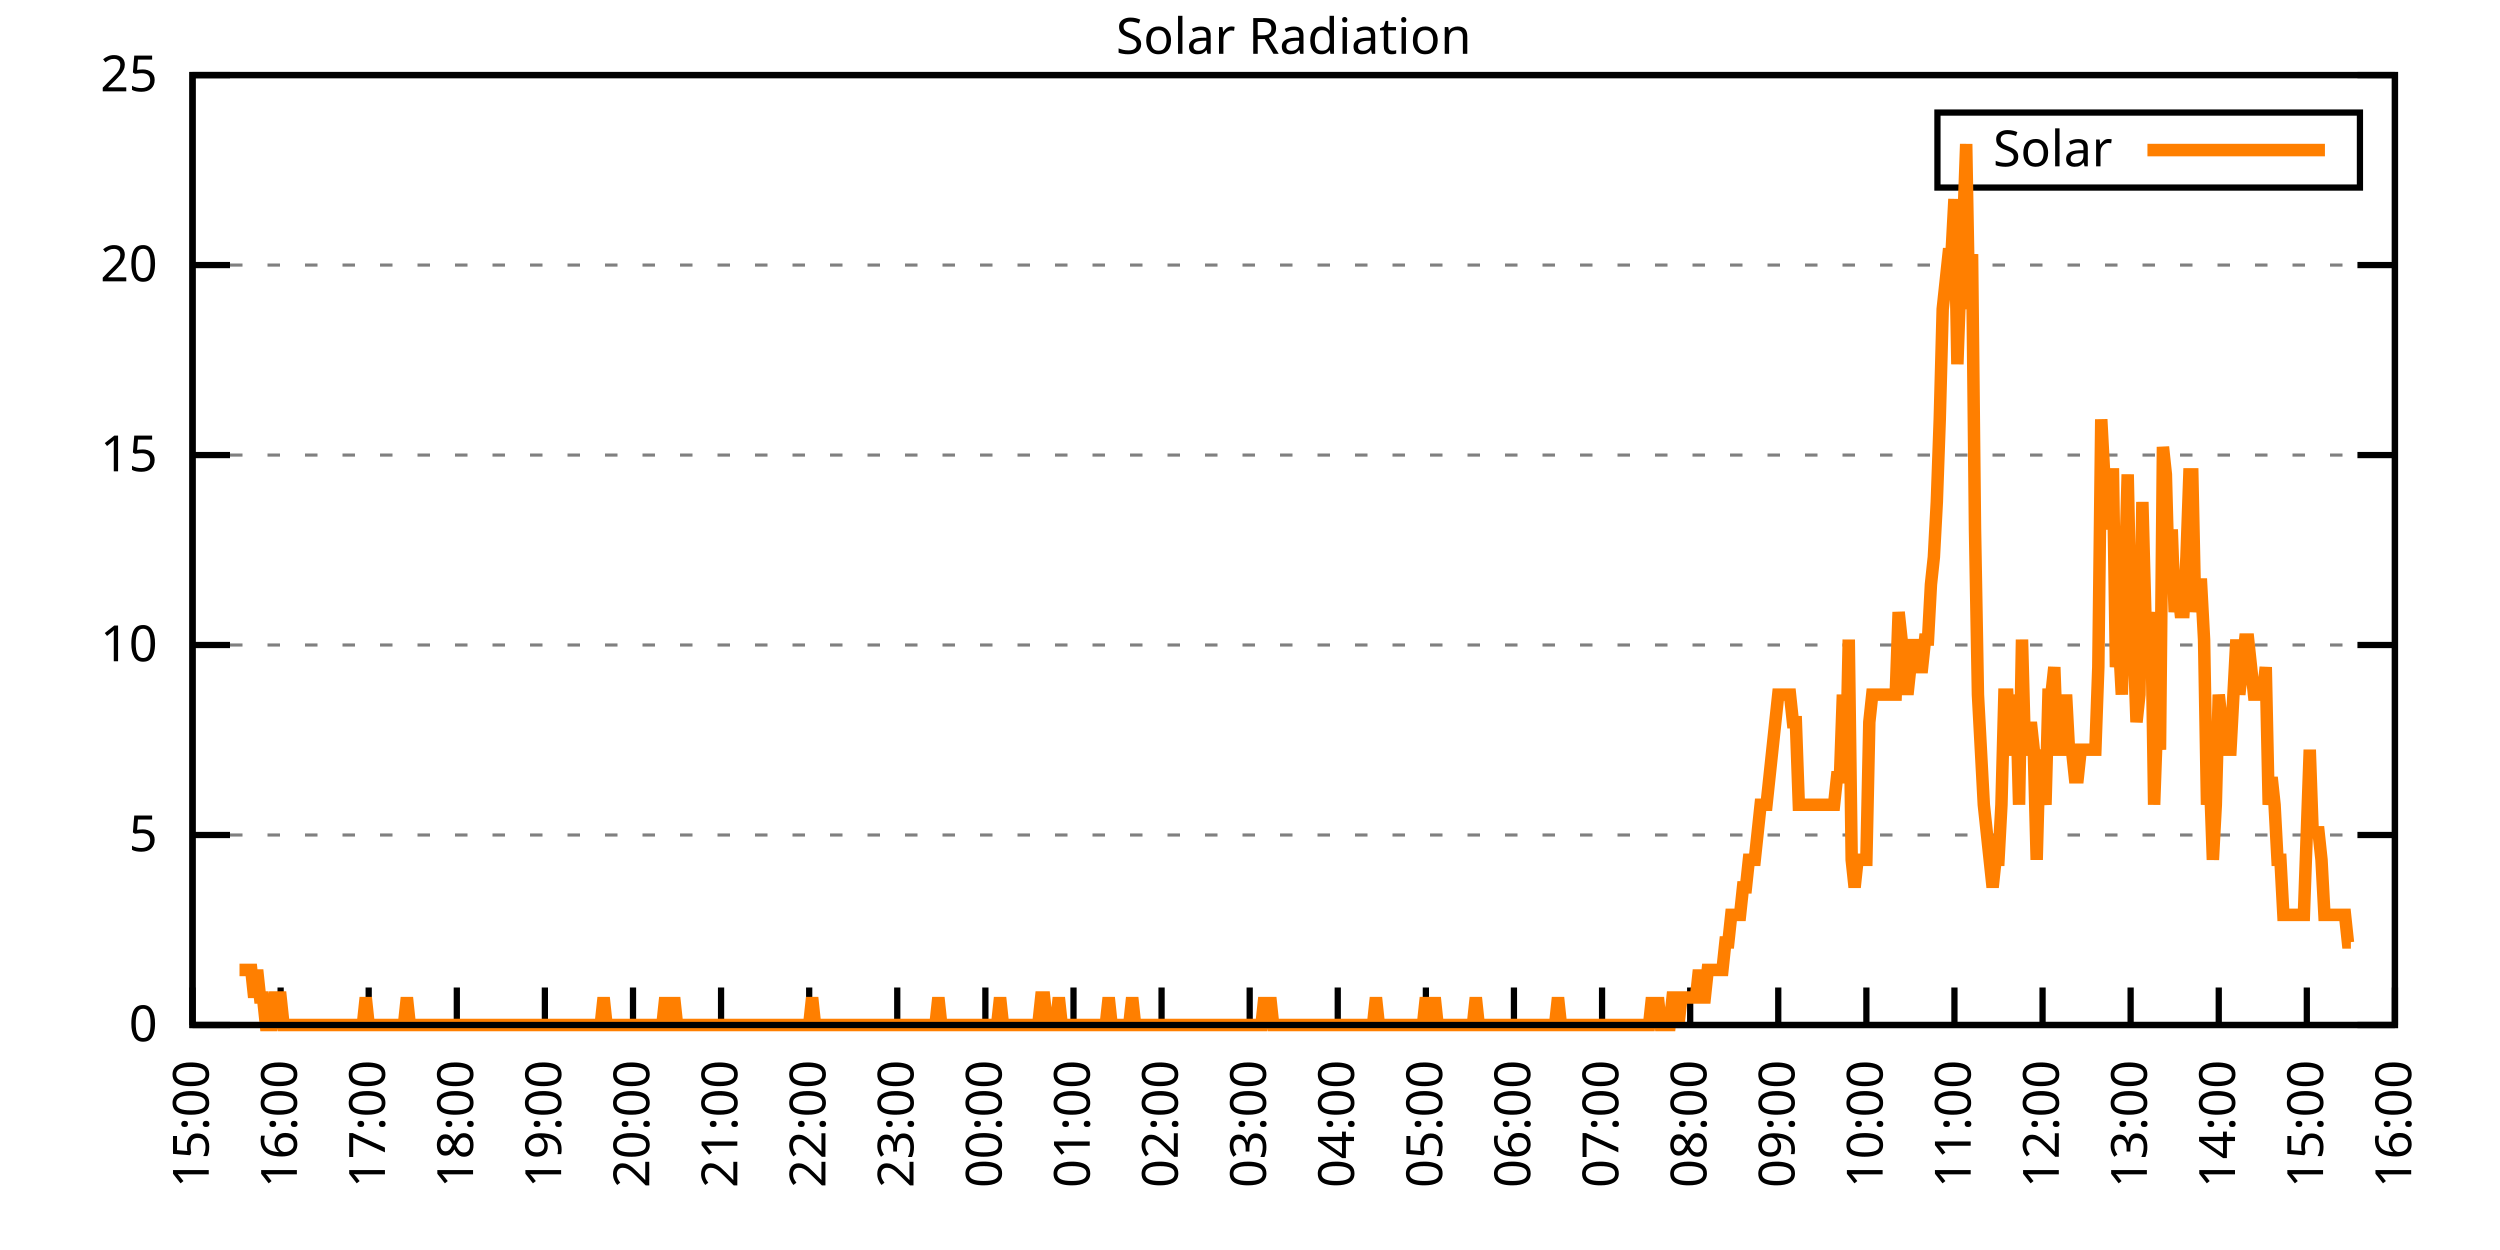
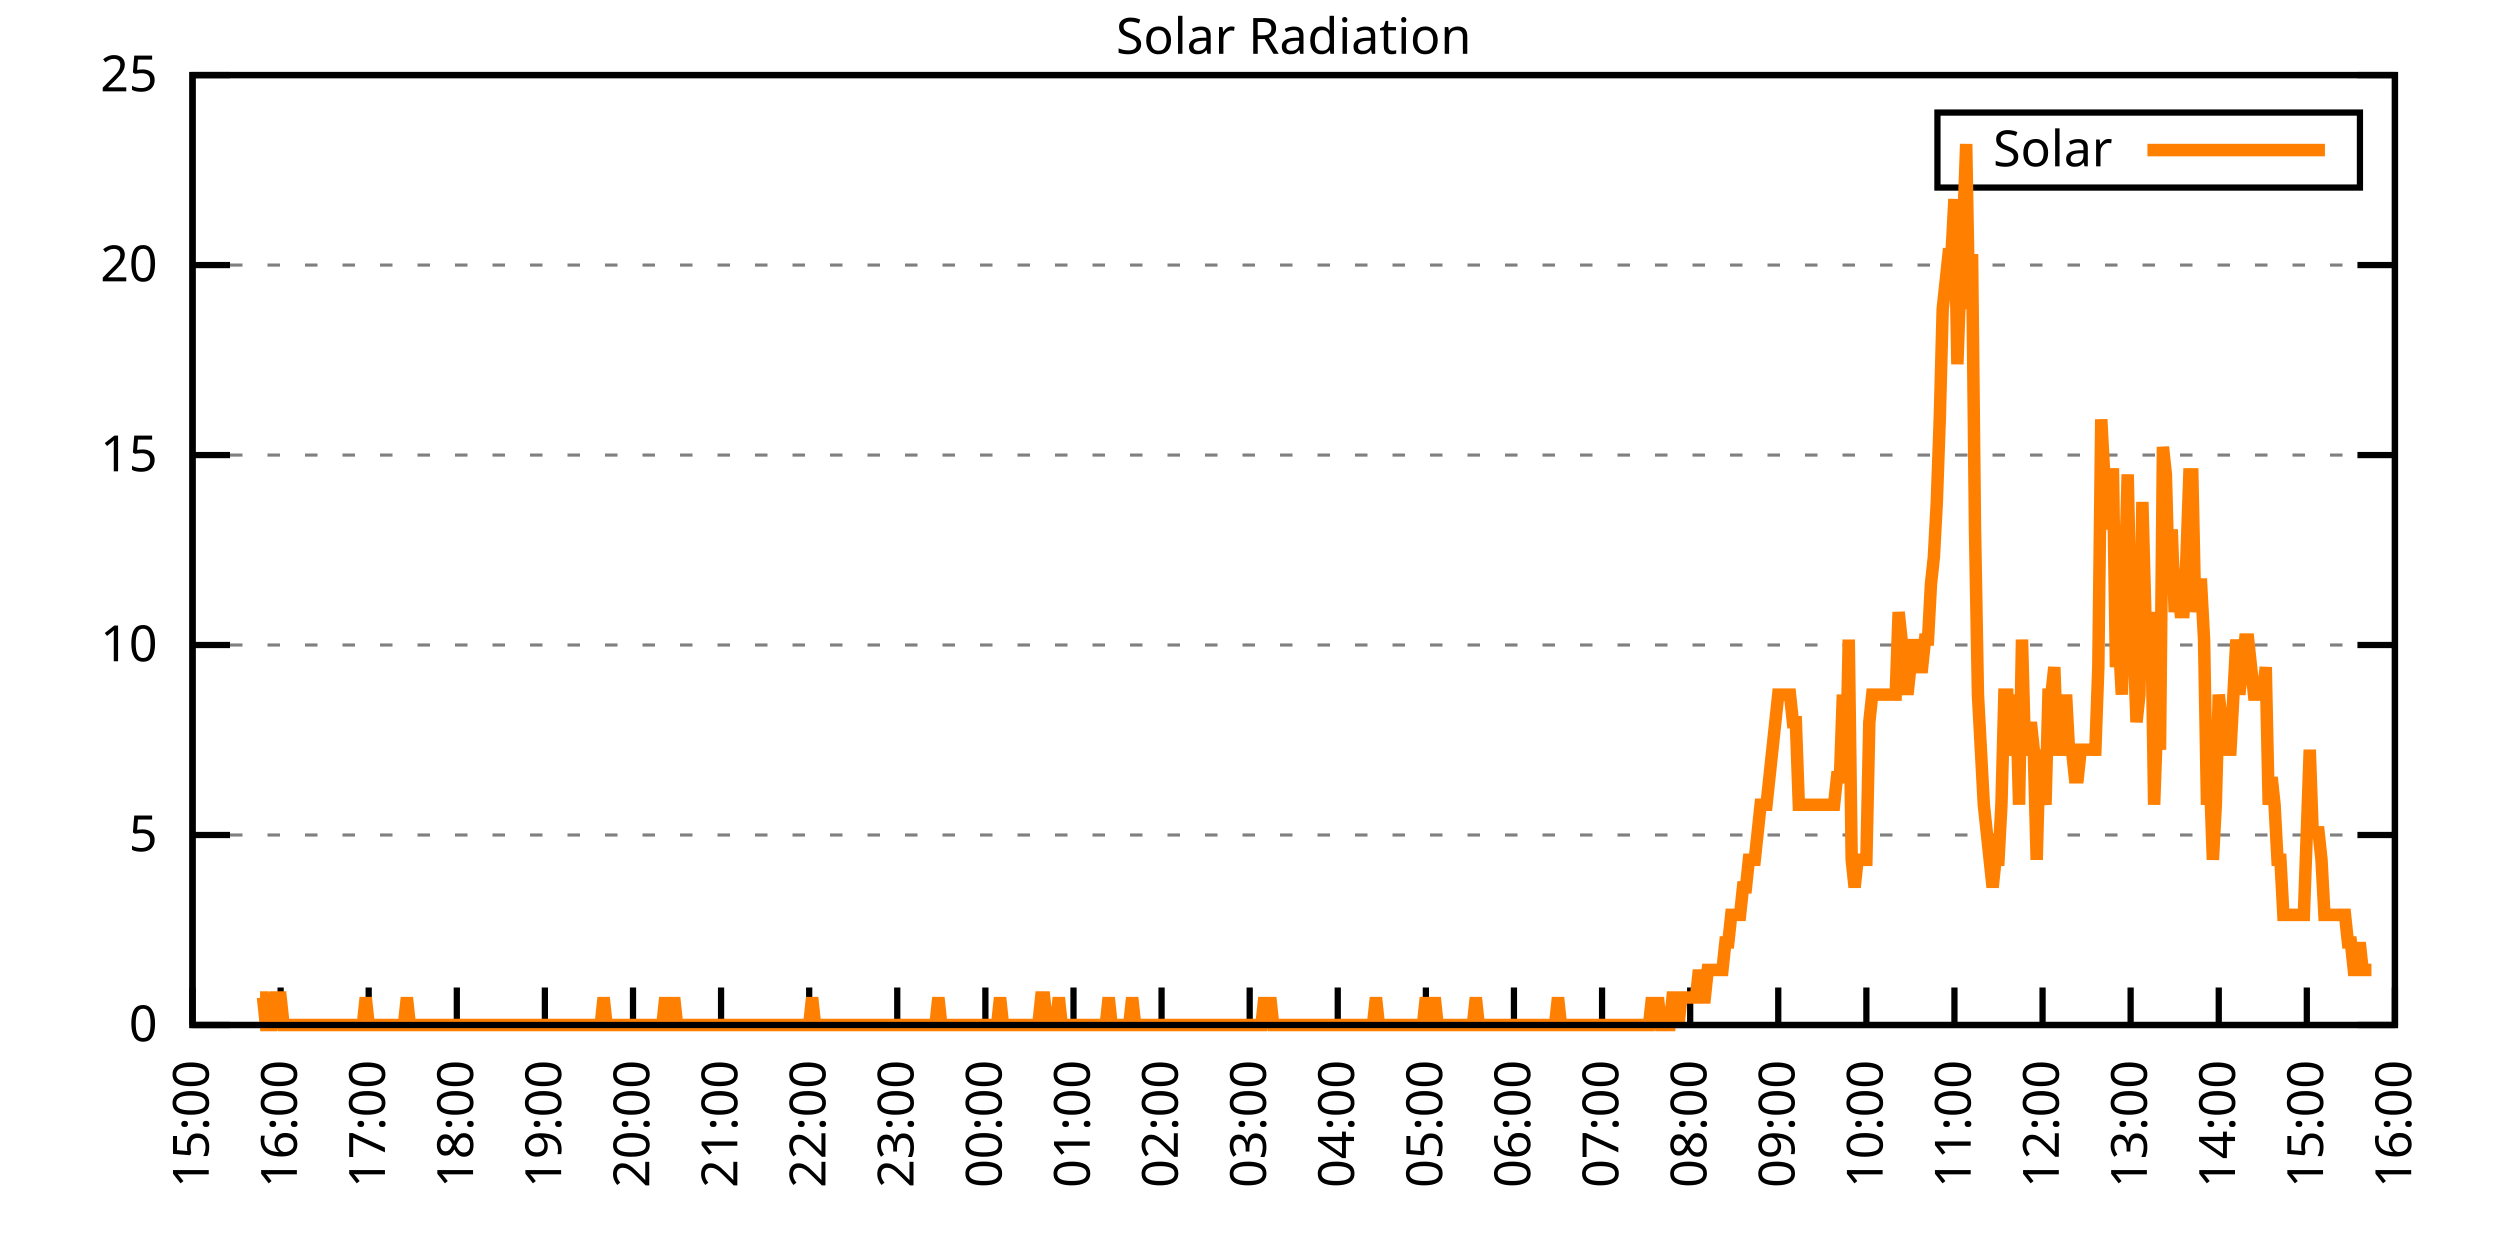
<svg xmlns="http://www.w3.org/2000/svg" xmlns:xlink="http://www.w3.org/1999/xlink" width="400" height="200" viewBox="0 0 400 200">
  <g id="gnuplot_canvas">
    <rect x="0" y="0" width="400" height="200" fill="none" />
    <defs>
      <circle id="gpDot" r="0.5" stroke-width="0.5" stroke="currentColor" />
      <path id="gpPt0" stroke-width="0.333" stroke="currentColor" d="M-1,0 h2 M0,-1 v2" />
      <path id="gpPt1" stroke-width="0.333" stroke="currentColor" d="M-1,-1 L1,1 M1,-1 L-1,1" />
      <path id="gpPt2" stroke-width="0.333" stroke="currentColor" d="M-1,0 L1,0 M0,-1 L0,1 M-1,-1 L1,1 M-1,1 L1,-1" />
      <rect id="gpPt3" stroke-width="0.333" stroke="currentColor" x="-1" y="-1" width="2" height="2" />
      <rect id="gpPt4" stroke-width="0.333" stroke="currentColor" fill="currentColor" x="-1" y="-1" width="2" height="2" />
      <circle id="gpPt5" stroke-width="0.333" stroke="currentColor" cx="0" cy="0" r="1" />
      <use xlink:href="#gpPt5" id="gpPt6" fill="currentColor" stroke="none" />
      <path id="gpPt7" stroke-width="0.333" stroke="currentColor" d="M0,-1.33 L-1.33,0.67 L1.33,0.67 z" />
      <use xlink:href="#gpPt7" id="gpPt8" fill="currentColor" stroke="none" />
      <use xlink:href="#gpPt7" id="gpPt9" stroke="currentColor" transform="rotate(180)" />
      <use xlink:href="#gpPt9" id="gpPt10" fill="currentColor" stroke="none" />
      <use xlink:href="#gpPt3" id="gpPt11" stroke="currentColor" transform="rotate(45)" />
      <use xlink:href="#gpPt11" id="gpPt12" fill="currentColor" stroke="none" />
      <path id="gpPt13" stroke-width="0.333" stroke="currentColor" d="M0,1.330 L1.265,0.411 L0.782,-1.067 L-0.782,-1.076 L-1.265,0.411 z" />
      <use xlink:href="#gpPt13" id="gpPt14" fill="currentColor" stroke="none" />
      <filter id="textbox" filterUnits="objectBoundingBox" x="0" y="0" height="1" width="1">
        <feFlood flood-color="white" flood-opacity="1" result="bgnd" />
        <feComposite in="SourceGraphic" in2="bgnd" operator="atop" />
      </filter>
      <filter id="greybox" filterUnits="objectBoundingBox" x="0" y="0" height="1" width="1">
        <feFlood flood-color="lightgrey" flood-opacity="1" result="grey" />
        <feComposite in="SourceGraphic" in2="grey" operator="atop" />
      </filter>
    </defs>
    <g fill="none" color="white" stroke="currentColor" stroke-width="1.00" stroke-linecap="butt" stroke-linejoin="miter">
</g>
    <g fill="none" color="black" stroke="currentColor" stroke-width="1.00" stroke-linecap="butt" stroke-linejoin="miter">
      <g stroke="none" shape-rendering="crispEdges">
        <polygon fill="rgb(255, 255, 255)" points="30.80,164.00 383.18,164.00 383.18,12.02 30.80,12.02 " />
      </g>
    </g>
    <g fill="none" color="black" stroke="currentColor" stroke-width="1.00" stroke-linecap="butt" stroke-linejoin="miter">
</g>
    <g fill="none" color="black" stroke="black" stroke-width="0.50" stroke-linecap="butt" stroke-linejoin="miter">
</g>
    <g fill="none" color="gray" stroke="currentColor" stroke-width="0.50" stroke-linecap="butt" stroke-linejoin="miter">
      <path stroke="gray" stroke-dasharray="2,4" class="gridline" d="M30.80,164.00 L383.19,164.00  " />
    </g>
    <g fill="none" color="gray" stroke="gray" stroke-width="1.00" stroke-linecap="butt" stroke-linejoin="miter">
</g>
    <g fill="none" color="black" stroke="currentColor" stroke-width="1.00" stroke-linecap="butt" stroke-linejoin="miter">
      <path stroke="black" d="M30.80,164.00 L36.80,164.00 M383.19,164.00 L377.19,164.00  " />
      <g transform="translate(25.20,166.60)" stroke="none" fill="black" font-family="Sans" font-size="8.00" text-anchor="end">
        <text>
          <tspan font-family="Sans"> 0</tspan>
        </text>
      </g>
    </g>
    <g fill="none" color="black" stroke="currentColor" stroke-width="1.00" stroke-linecap="butt" stroke-linejoin="miter">
</g>
    <g fill="none" color="black" stroke="black" stroke-width="0.50" stroke-linecap="butt" stroke-linejoin="miter">
</g>
    <g fill="none" color="gray" stroke="currentColor" stroke-width="0.50" stroke-linecap="butt" stroke-linejoin="miter">
      <path stroke="gray" stroke-dasharray="2,4" class="gridline" d="M30.80,133.60 L383.19,133.60  " />
    </g>
    <g fill="none" color="gray" stroke="gray" stroke-width="1.00" stroke-linecap="butt" stroke-linejoin="miter">
</g>
    <g fill="none" color="black" stroke="currentColor" stroke-width="1.00" stroke-linecap="butt" stroke-linejoin="miter">
      <path stroke="black" d="M30.80,133.60 L36.80,133.60 M383.19,133.60 L377.19,133.60  " />
      <g transform="translate(25.20,136.20)" stroke="none" fill="black" font-family="Sans" font-size="8.00" text-anchor="end">
        <text>
          <tspan font-family="Sans"> 5</tspan>
        </text>
      </g>
    </g>
    <g fill="none" color="black" stroke="currentColor" stroke-width="1.00" stroke-linecap="butt" stroke-linejoin="miter">
</g>
    <g fill="none" color="black" stroke="black" stroke-width="0.50" stroke-linecap="butt" stroke-linejoin="miter">
</g>
    <g fill="none" color="gray" stroke="currentColor" stroke-width="0.50" stroke-linecap="butt" stroke-linejoin="miter">
      <path stroke="gray" stroke-dasharray="2,4" class="gridline" d="M30.80,103.20 L383.19,103.20  " />
    </g>
    <g fill="none" color="gray" stroke="gray" stroke-width="1.00" stroke-linecap="butt" stroke-linejoin="miter">
</g>
    <g fill="none" color="black" stroke="currentColor" stroke-width="1.00" stroke-linecap="butt" stroke-linejoin="miter">
      <path stroke="black" d="M30.80,103.20 L36.80,103.20 M383.19,103.20 L377.19,103.20  " />
      <g transform="translate(25.20,105.80)" stroke="none" fill="black" font-family="Sans" font-size="8.00" text-anchor="end">
        <text>
          <tspan font-family="Sans"> 10</tspan>
        </text>
      </g>
    </g>
    <g fill="none" color="black" stroke="currentColor" stroke-width="1.00" stroke-linecap="butt" stroke-linejoin="miter">
</g>
    <g fill="none" color="black" stroke="black" stroke-width="0.50" stroke-linecap="butt" stroke-linejoin="miter">
</g>
    <g fill="none" color="gray" stroke="currentColor" stroke-width="0.50" stroke-linecap="butt" stroke-linejoin="miter">
      <path stroke="gray" stroke-dasharray="2,4" class="gridline" d="M30.80,72.81 L383.19,72.81  " />
    </g>
    <g fill="none" color="gray" stroke="gray" stroke-width="1.00" stroke-linecap="butt" stroke-linejoin="miter">
</g>
    <g fill="none" color="black" stroke="currentColor" stroke-width="1.00" stroke-linecap="butt" stroke-linejoin="miter">
      <path stroke="black" d="M30.80,72.81 L36.80,72.81 M383.19,72.81 L377.19,72.81  " />
      <g transform="translate(25.20,75.41)" stroke="none" fill="black" font-family="Sans" font-size="8.00" text-anchor="end">
        <text>
          <tspan font-family="Sans"> 15</tspan>
        </text>
      </g>
    </g>
    <g fill="none" color="black" stroke="currentColor" stroke-width="1.00" stroke-linecap="butt" stroke-linejoin="miter">
</g>
    <g fill="none" color="black" stroke="black" stroke-width="0.50" stroke-linecap="butt" stroke-linejoin="miter">
</g>
    <g fill="none" color="gray" stroke="currentColor" stroke-width="0.50" stroke-linecap="butt" stroke-linejoin="miter">
      <path stroke="gray" stroke-dasharray="2,4" class="gridline" d="M30.80,42.41 L383.19,42.41  " />
    </g>
    <g fill="none" color="gray" stroke="gray" stroke-width="1.00" stroke-linecap="butt" stroke-linejoin="miter">
</g>
    <g fill="none" color="black" stroke="currentColor" stroke-width="1.00" stroke-linecap="butt" stroke-linejoin="miter">
      <path stroke="black" d="M30.80,42.41 L36.80,42.41 M383.19,42.41 L377.19,42.41  " />
      <g transform="translate(25.20,45.01)" stroke="none" fill="black" font-family="Sans" font-size="8.00" text-anchor="end">
        <text>
          <tspan font-family="Sans"> 20</tspan>
        </text>
      </g>
    </g>
    <g fill="none" color="black" stroke="currentColor" stroke-width="1.00" stroke-linecap="butt" stroke-linejoin="miter">
</g>
    <g fill="none" color="black" stroke="black" stroke-width="0.50" stroke-linecap="butt" stroke-linejoin="miter">
</g>
    <g fill="none" color="gray" stroke="currentColor" stroke-width="0.50" stroke-linecap="butt" stroke-linejoin="miter">
      <path stroke="gray" stroke-dasharray="2,4" class="gridline" d="M30.80,12.01 L383.19,12.01  " />
    </g>
    <g fill="none" color="gray" stroke="gray" stroke-width="1.00" stroke-linecap="butt" stroke-linejoin="miter">
</g>
    <g fill="none" color="black" stroke="currentColor" stroke-width="1.00" stroke-linecap="butt" stroke-linejoin="miter">
      <path stroke="black" d="M30.80,12.01 L36.80,12.01 M383.19,12.01 L377.19,12.01  " />
      <g transform="translate(25.20,14.61)" stroke="none" fill="black" font-family="Sans" font-size="8.00" text-anchor="end">
        <text>
          <tspan font-family="Sans"> 25</tspan>
        </text>
      </g>
    </g>
    <g fill="none" color="black" stroke="currentColor" stroke-width="1.00" stroke-linecap="butt" stroke-linejoin="miter">
      <path stroke="black" d="M30.80,164.00 L30.80,158.00  " />
      <g transform="translate(33.40,169.60) rotate(270.00)" stroke="none" fill="black" font-family="Sans" font-size="8.00" text-anchor="end">
        <text>
          <tspan font-family="Sans">15:00</tspan>
        </text>
      </g>
    </g>
    <g fill="none" color="black" stroke="currentColor" stroke-width="1.00" stroke-linecap="butt" stroke-linejoin="miter">
      <path stroke="black" d="M44.90,164.00 L44.90,158.00  " />
      <g transform="translate(47.50,169.60) rotate(270.00)" stroke="none" fill="black" font-family="Sans" font-size="8.00" text-anchor="end">
        <text>
          <tspan font-family="Sans">16:00</tspan>
        </text>
      </g>
    </g>
    <g fill="none" color="black" stroke="currentColor" stroke-width="1.00" stroke-linecap="butt" stroke-linejoin="miter">
      <path stroke="black" d="M58.99,164.00 L58.99,158.00  " />
      <g transform="translate(61.59,169.60) rotate(270.00)" stroke="none" fill="black" font-family="Sans" font-size="8.00" text-anchor="end">
        <text>
          <tspan font-family="Sans">17:00</tspan>
        </text>
      </g>
    </g>
    <g fill="none" color="black" stroke="currentColor" stroke-width="1.00" stroke-linecap="butt" stroke-linejoin="miter">
      <path stroke="black" d="M73.09,164.00 L73.09,158.00  " />
      <g transform="translate(75.69,169.60) rotate(270.00)" stroke="none" fill="black" font-family="Sans" font-size="8.00" text-anchor="end">
        <text>
          <tspan font-family="Sans">18:00</tspan>
        </text>
      </g>
    </g>
    <g fill="none" color="black" stroke="currentColor" stroke-width="1.00" stroke-linecap="butt" stroke-linejoin="miter">
      <path stroke="black" d="M87.18,164.00 L87.18,158.00  " />
      <g transform="translate(89.78,169.60) rotate(270.00)" stroke="none" fill="black" font-family="Sans" font-size="8.00" text-anchor="end">
        <text>
          <tspan font-family="Sans">19:00</tspan>
        </text>
      </g>
    </g>
    <g fill="none" color="black" stroke="currentColor" stroke-width="1.00" stroke-linecap="butt" stroke-linejoin="miter">
      <path stroke="black" d="M101.28,164.00 L101.28,158.00  " />
      <g transform="translate(103.88,169.60) rotate(270.00)" stroke="none" fill="black" font-family="Sans" font-size="8.00" text-anchor="end">
        <text>
          <tspan font-family="Sans">20:00</tspan>
        </text>
      </g>
    </g>
    <g fill="none" color="black" stroke="currentColor" stroke-width="1.00" stroke-linecap="butt" stroke-linejoin="miter">
      <path stroke="black" d="M115.37,164.00 L115.37,158.00  " />
      <g transform="translate(117.97,169.60) rotate(270.00)" stroke="none" fill="black" font-family="Sans" font-size="8.00" text-anchor="end">
        <text>
          <tspan font-family="Sans">21:00</tspan>
        </text>
      </g>
    </g>
    <g fill="none" color="black" stroke="currentColor" stroke-width="1.00" stroke-linecap="butt" stroke-linejoin="miter">
      <path stroke="black" d="M129.47,164.00 L129.47,158.00  " />
      <g transform="translate(132.07,169.60) rotate(270.00)" stroke="none" fill="black" font-family="Sans" font-size="8.00" text-anchor="end">
        <text>
          <tspan font-family="Sans">22:00</tspan>
        </text>
      </g>
    </g>
    <g fill="none" color="black" stroke="currentColor" stroke-width="1.00" stroke-linecap="butt" stroke-linejoin="miter">
      <path stroke="black" d="M143.56,164.00 L143.56,158.00  " />
      <g transform="translate(146.16,169.60) rotate(270.00)" stroke="none" fill="black" font-family="Sans" font-size="8.00" text-anchor="end">
        <text>
          <tspan font-family="Sans">23:00</tspan>
        </text>
      </g>
    </g>
    <g fill="none" color="black" stroke="currentColor" stroke-width="1.00" stroke-linecap="butt" stroke-linejoin="miter">
      <path stroke="black" d="M157.66,164.00 L157.66,158.00  " />
      <g transform="translate(160.26,169.60) rotate(270.00)" stroke="none" fill="black" font-family="Sans" font-size="8.00" text-anchor="end">
        <text>
          <tspan font-family="Sans">00:00</tspan>
        </text>
      </g>
    </g>
    <g fill="none" color="black" stroke="currentColor" stroke-width="1.00" stroke-linecap="butt" stroke-linejoin="miter">
      <path stroke="black" d="M171.76,164.00 L171.76,158.00  " />
      <g transform="translate(174.36,169.60) rotate(270.00)" stroke="none" fill="black" font-family="Sans" font-size="8.00" text-anchor="end">
        <text>
          <tspan font-family="Sans">01:00</tspan>
        </text>
      </g>
    </g>
    <g fill="none" color="black" stroke="currentColor" stroke-width="1.00" stroke-linecap="butt" stroke-linejoin="miter">
      <path stroke="black" d="M185.85,164.00 L185.85,158.00  " />
      <g transform="translate(188.45,169.60) rotate(270.00)" stroke="none" fill="black" font-family="Sans" font-size="8.00" text-anchor="end">
        <text>
          <tspan font-family="Sans">02:00</tspan>
        </text>
      </g>
    </g>
    <g fill="none" color="black" stroke="currentColor" stroke-width="1.00" stroke-linecap="butt" stroke-linejoin="miter">
      <path stroke="black" d="M199.95,164.00 L199.95,158.00  " />
      <g transform="translate(202.55,169.60) rotate(270.00)" stroke="none" fill="black" font-family="Sans" font-size="8.00" text-anchor="end">
        <text>
          <tspan font-family="Sans">03:00</tspan>
        </text>
      </g>
    </g>
    <g fill="none" color="black" stroke="currentColor" stroke-width="1.00" stroke-linecap="butt" stroke-linejoin="miter">
      <path stroke="black" d="M214.04,164.00 L214.04,158.00  " />
      <g transform="translate(216.64,169.60) rotate(270.00)" stroke="none" fill="black" font-family="Sans" font-size="8.00" text-anchor="end">
        <text>
          <tspan font-family="Sans">04:00</tspan>
        </text>
      </g>
    </g>
    <g fill="none" color="black" stroke="currentColor" stroke-width="1.00" stroke-linecap="butt" stroke-linejoin="miter">
      <path stroke="black" d="M228.14,164.00 L228.14,158.00  " />
      <g transform="translate(230.74,169.60) rotate(270.00)" stroke="none" fill="black" font-family="Sans" font-size="8.00" text-anchor="end">
        <text>
          <tspan font-family="Sans">05:00</tspan>
        </text>
      </g>
    </g>
    <g fill="none" color="black" stroke="currentColor" stroke-width="1.00" stroke-linecap="butt" stroke-linejoin="miter">
      <path stroke="black" d="M242.23,164.00 L242.23,158.00  " />
      <g transform="translate(244.83,169.60) rotate(270.00)" stroke="none" fill="black" font-family="Sans" font-size="8.00" text-anchor="end">
        <text>
          <tspan font-family="Sans">06:00</tspan>
        </text>
      </g>
    </g>
    <g fill="none" color="black" stroke="currentColor" stroke-width="1.00" stroke-linecap="butt" stroke-linejoin="miter">
      <path stroke="black" d="M256.33,164.00 L256.33,158.00  " />
      <g transform="translate(258.93,169.60) rotate(270.00)" stroke="none" fill="black" font-family="Sans" font-size="8.00" text-anchor="end">
        <text>
          <tspan font-family="Sans">07:00</tspan>
        </text>
      </g>
    </g>
    <g fill="none" color="black" stroke="currentColor" stroke-width="1.00" stroke-linecap="butt" stroke-linejoin="miter">
      <path stroke="black" d="M270.43,164.00 L270.43,158.00  " />
      <g transform="translate(273.03,169.60) rotate(270.00)" stroke="none" fill="black" font-family="Sans" font-size="8.00" text-anchor="end">
        <text>
          <tspan font-family="Sans">08:00</tspan>
        </text>
      </g>
    </g>
    <g fill="none" color="black" stroke="currentColor" stroke-width="1.00" stroke-linecap="butt" stroke-linejoin="miter">
      <path stroke="black" d="M284.52,164.00 L284.52,158.00  " />
      <g transform="translate(287.12,169.60) rotate(270.00)" stroke="none" fill="black" font-family="Sans" font-size="8.00" text-anchor="end">
        <text>
          <tspan font-family="Sans">09:00</tspan>
        </text>
      </g>
    </g>
    <g fill="none" color="black" stroke="currentColor" stroke-width="1.00" stroke-linecap="butt" stroke-linejoin="miter">
      <path stroke="black" d="M298.62,164.00 L298.62,158.00  " />
      <g transform="translate(301.22,169.60) rotate(270.00)" stroke="none" fill="black" font-family="Sans" font-size="8.00" text-anchor="end">
        <text>
          <tspan font-family="Sans">10:00</tspan>
        </text>
      </g>
    </g>
    <g fill="none" color="black" stroke="currentColor" stroke-width="1.00" stroke-linecap="butt" stroke-linejoin="miter">
      <path stroke="black" d="M312.71,164.00 L312.71,158.00  " />
      <g transform="translate(315.31,169.60) rotate(270.00)" stroke="none" fill="black" font-family="Sans" font-size="8.00" text-anchor="end">
        <text>
          <tspan font-family="Sans">11:00</tspan>
        </text>
      </g>
    </g>
    <g fill="none" color="black" stroke="currentColor" stroke-width="1.00" stroke-linecap="butt" stroke-linejoin="miter">
      <path stroke="black" d="M326.81,164.00 L326.81,158.00  " />
      <g transform="translate(329.41,169.60) rotate(270.00)" stroke="none" fill="black" font-family="Sans" font-size="8.00" text-anchor="end">
        <text>
          <tspan font-family="Sans">12:00</tspan>
        </text>
      </g>
    </g>
    <g fill="none" color="black" stroke="currentColor" stroke-width="1.00" stroke-linecap="butt" stroke-linejoin="miter">
      <path stroke="black" d="M340.90,164.00 L340.90,158.00  " />
      <g transform="translate(343.50,169.60) rotate(270.00)" stroke="none" fill="black" font-family="Sans" font-size="8.00" text-anchor="end">
        <text>
          <tspan font-family="Sans">13:00</tspan>
        </text>
      </g>
    </g>
    <g fill="none" color="black" stroke="currentColor" stroke-width="1.00" stroke-linecap="butt" stroke-linejoin="miter">
      <path stroke="black" d="M355.00,164.00 L355.00,158.00  " />
      <g transform="translate(357.60,169.60) rotate(270.00)" stroke="none" fill="black" font-family="Sans" font-size="8.00" text-anchor="end">
        <text>
          <tspan font-family="Sans">14:00</tspan>
        </text>
      </g>
    </g>
    <g fill="none" color="black" stroke="currentColor" stroke-width="1.00" stroke-linecap="butt" stroke-linejoin="miter">
      <path stroke="black" d="M369.09,164.00 L369.09,158.00  " />
      <g transform="translate(371.69,169.60) rotate(270.00)" stroke="none" fill="black" font-family="Sans" font-size="8.00" text-anchor="end">
        <text>
          <tspan font-family="Sans">15:00</tspan>
        </text>
      </g>
    </g>
    <g fill="none" color="black" stroke="currentColor" stroke-width="1.00" stroke-linecap="butt" stroke-linejoin="miter">
      <path stroke="black" d="M383.19,164.00 L383.19,158.00  " />
      <g transform="translate(385.79,169.60) rotate(270.00)" stroke="none" fill="black" font-family="Sans" font-size="8.00" text-anchor="end">
        <text>
          <tspan font-family="Sans">16:00</tspan>
        </text>
      </g>
    </g>
    <g fill="none" color="black" stroke="currentColor" stroke-width="1.00" stroke-linecap="butt" stroke-linejoin="miter">
</g>
    <g fill="none" color="black" stroke="currentColor" stroke-width="1.00" stroke-linecap="butt" stroke-linejoin="miter">
      <path stroke="black" d="M30.80,12.01 L30.80,164.00 L383.19,164.00 L383.19,12.01 L30.80,12.01 Z  " />
    </g>
    <g fill="none" color="black" stroke="currentColor" stroke-width="1.00" stroke-linecap="butt" stroke-linejoin="miter">
</g>
    <g fill="none" color="black" stroke="currentColor" stroke-width="1.00" stroke-linecap="butt" stroke-linejoin="miter">
      <path stroke="black" d="M309.99,30.01 L309.99,18.01 L377.59,18.01 L377.59,30.01 L309.99,30.01 Z  " />
    </g>
    <g id="Solar_Radiation_plot_1">
      <g fill="none" color="white" stroke="black" stroke-width="2.00" stroke-linecap="butt" stroke-linejoin="miter">
</g>
      <g fill="none" color="black" stroke="currentColor" stroke-width="2.00" stroke-linecap="butt" stroke-linejoin="miter">
        <g transform="translate(337.99,26.61)" stroke="none" fill="black" font-family="Sans" font-size="8.00" text-anchor="end">
          <text>
            <tspan font-family="Sans">Solar</tspan>
          </text>
        </g>
      </g>
      <g fill="none" color="black" stroke="currentColor" stroke-width="2.00" stroke-linecap="butt" stroke-linejoin="miter">
-         <path stroke="rgb(255, 127,   0)" d="M343.59,24.01 L371.99,24.01 M38.32,155.19 L38.79,155.19 L39.26,155.19 L39.73,155.19 L40.20,155.19 L40.67,159.60   L41.14,155.19 L41.61,159.60 L42.08,159.60 L42.55,164.00 L43.02,164.00 L43.49,164.00 L43.96,159.60 L44.43,159.60   L44.90,159.60 L45.37,164.00 L45.84,164.00 L46.31,164.00 L46.78,164.00 L47.24,164.00 L47.71,164.00 L48.18,164.00   L48.65,164.00 L49.12,164.00 L49.59,164.00 L50.06,164.00 L50.53,164.00 L51.00,164.00 L51.47,164.00 L51.94,164.00   L52.41,164.00 L52.88,164.00 L53.35,164.00 L53.82,164.00 L54.29,164.00 L54.76,164.00 L55.23,164.00 L55.70,164.00   L56.17,164.00 L56.64,164.00 L57.11,164.00 L57.58,164.00 L58.05,164.00 L58.52,159.60 L58.99,164.00 L59.46,164.00   L59.93,164.00 L60.40,164.00 L60.87,164.00 L61.34,164.00 L61.81,164.00 L62.28,164.00 L62.75,164.00 L63.22,164.00   L63.69,164.00 L64.16,164.00 L64.63,164.00 L65.10,159.60 L65.57,164.00 L66.04,164.00 L66.51,164.00 L66.98,164.00   L67.45,164.00 L67.92,164.00 L68.39,164.00 L68.86,164.00 L69.33,164.00 L69.80,164.00 L70.27,164.00 L70.74,164.00   L71.21,164.00 L71.68,164.00 L72.15,164.00 L72.62,164.00 L73.09,164.00 L73.56,164.00 L74.03,164.00 L74.50,164.00   L74.97,164.00 L75.44,164.00 L75.91,164.00 L76.38,164.00 L76.85,164.00 L77.32,164.00 L77.79,164.00 L78.26,164.00   L78.73,164.00 L79.19,164.00 L79.66,164.00 L80.13,164.00 L80.60,164.00 L81.07,164.00 L81.54,164.00 L82.01,164.00   L82.48,164.00 L82.95,164.00 L83.42,164.00 L83.89,164.00 L84.36,164.00 L84.83,164.00 L85.30,164.00 L85.77,164.00   L86.24,164.00 L86.71,164.00 L87.18,164.00 L87.65,164.00 L88.12,164.00 L88.59,164.00 L89.06,164.00 L89.53,164.00   L90.00,164.00 L90.47,164.00 L90.94,164.00 L91.41,164.00 L91.88,164.00 L92.35,164.00 L92.82,164.00 L93.29,164.00   L93.76,164.00 L94.23,164.00 L94.70,164.00 L95.17,164.00 L95.64,164.00 L96.11,164.00 L96.58,159.60 L97.05,164.00   L97.52,164.00 L97.99,164.00 L98.46,164.00 L98.93,164.00 L99.40,164.00 L99.87,164.00 L100.34,164.00 L100.81,164.00   L101.28,164.00 L101.75,164.00 L102.22,164.00 L102.69,164.00 L103.16,164.00 L103.63,164.00 L104.10,164.00 L104.57,164.00   L105.04,164.00 L105.51,164.00 L105.98,164.00 L106.45,159.60 L106.92,164.00 L107.39,164.00 L107.86,159.60 L108.33,164.00   L108.80,164.00 L109.27,164.00 L109.74,164.00 L110.21,164.00 L110.68,164.00 L111.14,164.00 L111.61,164.00 L112.08,164.00   L112.55,164.00 L113.02,164.00 L113.49,164.00 L113.96,164.00 L114.43,164.00 L114.90,164.00 L115.37,164.00 L115.84,164.00   L116.31,164.00 L116.78,164.00 L117.25,164.00 L117.72,164.00 L118.19,164.00 L118.66,164.00 L119.13,164.00 L119.60,164.00   L120.07,164.00 L120.54,164.00 L121.01,164.00 L121.48,164.00 L121.95,164.00 L122.42,164.00 L122.89,164.00 L123.36,164.00   L123.83,164.00 L124.30,164.00 L124.77,164.00 L125.24,164.00 L125.71,164.00 L126.18,164.00 L126.65,164.00 L127.12,164.00   L127.59,164.00 L128.06,164.00 L128.53,164.00 L129.00,164.00 L129.47,164.00 L129.94,159.60 L130.41,164.00 L130.88,164.00   L131.35,164.00 L131.82,164.00 L132.29,164.00 L132.76,164.00 L133.23,164.00 L133.70,164.00 L134.17,164.00 L134.64,164.00   L135.11,164.00 L135.58,164.00 L136.05,164.00 L136.52,164.00 L136.99,164.00 L137.46,164.00 L137.93,164.00 L138.40,164.00   L138.87,164.00 L139.34,164.00 L139.81,164.00 L140.28,164.00 L140.75,164.00 L141.22,164.00 L141.69,164.00 L142.16,164.00   L142.63,164.00 L143.09,164.00 L143.56,164.00 L144.03,164.00 L144.50,164.00 L144.97,164.00 L145.44,164.00 L145.91,164.00   L146.38,164.00 L146.85,164.00 L147.32,164.00 L147.79,164.00 L148.26,164.00 L148.73,164.00 L149.20,164.00 L149.67,164.00   L150.14,159.60 L150.61,164.00 L151.08,164.00 L151.55,164.00 L152.02,164.00 L152.49,164.00 L152.96,164.00 L153.43,164.00   L153.90,164.00 L154.37,164.00 L154.84,164.00 L155.31,164.00 L155.78,164.00 L156.25,164.00 L156.72,164.00 L157.19,164.00   L157.66,164.00 L158.13,164.00 L158.60,164.00 L159.07,164.00 L159.54,164.00 L160.01,159.60 L160.48,164.00 L160.95,164.00   L161.42,164.00 L161.89,164.00 L162.36,164.00 L162.83,164.00 L163.30,164.00 L163.77,164.00 L164.24,164.00 L164.71,164.00   L165.18,164.00 L165.65,164.00 L166.12,164.00 L166.59,159.60 L167.06,159.60 L167.53,164.00 L168.00,164.00 L168.47,164.00   L168.94,164.00 L169.41,159.60 L169.88,164.00 L170.35,164.00 L170.82,164.00 L171.29,164.00 L171.76,164.00 L172.23,164.00   L172.70,164.00 L173.17,164.00 L173.64,164.00 L174.11,164.00 L174.58,164.00 L175.04,164.00 L175.51,164.00 L175.98,164.00   L176.45,164.00 L176.92,164.00 L177.39,159.60 L177.86,164.00 L178.33,164.00 L178.80,164.00 L179.27,164.00 L179.74,164.00   L180.21,164.00 L180.68,164.00 L181.15,159.60 L181.62,164.00 L182.09,164.00 L182.56,164.00 L183.03,164.00 L183.50,164.00   L183.97,164.00 L184.44,164.00 L184.91,164.00 L185.38,164.00 L185.85,164.00 L186.32,164.00 L186.79,164.00 L187.26,164.00   L187.73,164.00 L188.20,164.00 L188.67,164.00 L189.14,164.00 L189.61,164.00 L190.08,164.00 L190.55,164.00 L191.02,164.00   L191.49,164.00 L191.96,164.00 L192.43,164.00 L192.90,164.00 L193.37,164.00 L193.84,164.00 L194.31,164.00 L194.78,164.00   L195.25,164.00 L195.72,164.00 L196.19,164.00 L196.66,164.00 L197.13,164.00 L197.60,164.00 L198.07,164.00 L198.54,164.00   L199.01,164.00 L199.48,164.00 L199.95,164.00 L200.42,164.00 L200.89,164.00 L201.36,164.00 L201.83,164.00 L202.30,159.60   L202.77,164.00 L203.24,159.60 L203.71,164.00 L204.18,164.00 L204.65,164.00 L205.12,164.00 L205.59,164.00 L206.06,164.00   L206.53,164.00 L207.00,164.00 L207.46,164.00 L207.93,164.00 L208.40,164.00 L208.87,164.00 L209.34,164.00 L209.81,164.00   L210.28,164.00 L210.75,164.00 L211.22,164.00 L211.69,164.00 L212.16,164.00 L212.63,164.00 L213.10,164.00 L213.57,164.00   L214.04,164.00 L214.51,164.00 L214.98,164.00 L215.45,164.00 L215.92,164.00 L216.39,164.00 L216.86,164.00 L217.33,164.00   L217.80,164.00 L218.27,164.00 L218.74,164.00 L219.21,164.00 L219.68,164.00 L220.15,159.60 L220.62,164.00 L221.09,164.00   L221.56,164.00 L222.03,164.00 L222.50,164.00 L222.97,164.00 L223.44,164.00 L223.91,164.00 L224.38,164.00 L224.85,164.00   L225.32,164.00 L225.79,164.00 L226.26,164.00 L226.73,164.00 L227.20,164.00 L227.67,164.00 L228.14,159.60 L228.61,164.00   L229.08,164.00 L229.55,159.60 L230.02,164.00 L230.49,164.00 L230.96,164.00 L231.43,164.00 L231.90,164.00 L232.37,164.00   L232.84,164.00 L233.31,164.00 L233.78,164.00 L234.25,164.00 L234.72,164.00 L235.19,164.00 L235.66,164.00 L236.13,159.60   L236.60,164.00 L237.07,164.00 L237.54,164.00 L238.01,164.00 L238.48,164.00 L238.95,164.00 L239.41,164.00 L239.88,164.00   L240.35,164.00 L240.82,164.00 L241.29,164.00 L241.76,164.00 L242.23,164.00 L242.70,164.00 L243.17,164.00 L243.64,164.00   L244.11,164.00 L244.58,164.00 L245.05,164.00 L245.52,164.00 L245.99,164.00 L246.46,164.00 L246.93,164.00 L247.40,164.00   L247.87,164.00 L248.34,164.00 L248.81,164.00 L249.28,159.60 L249.75,164.00 L250.22,164.00 L250.69,164.00 L251.16,164.00   L251.63,164.00 L252.10,164.00 L252.57,164.00 L253.04,164.00 L253.51,164.00 L253.98,164.00 L254.45,164.00 L254.92,164.00   L255.39,164.00 L255.86,164.00 L256.33,164.00 L256.80,164.00 L257.27,164.00 L257.74,164.00 L258.21,164.00 L258.68,164.00   L259.15,164.00 L259.62,164.00 L260.09,164.00 L260.56,164.00 L261.03,164.00 L261.50,164.00 L261.97,164.00 L262.44,164.00   L262.91,164.00 L263.38,164.00 L263.85,164.00 L264.32,159.60 L264.79,164.00 L265.26,159.60 L265.73,164.00 L266.20,164.00   L266.67,164.00 L267.14,164.00 L267.61,159.60 L268.08,159.60 L268.55,164.00 L269.02,159.60 L269.49,159.60 L269.96,159.60   L270.43,159.60 L270.90,159.60 L271.36,159.60 L271.83,155.19 L272.30,159.60 L272.77,159.60 L273.24,155.19 L273.71,155.19   L274.18,155.19 L274.65,155.19 L275.12,155.19 L275.59,155.19 L276.06,150.79 L276.53,150.79 L277.00,146.38 L277.47,146.38   L277.94,146.38 L278.41,146.38 L278.88,141.98 L279.35,141.98 L279.82,137.57 L280.29,137.57 L280.76,137.57 L281.23,133.17   L281.70,128.76 L282.17,128.76 L282.64,128.76 L283.11,124.36 L283.58,119.95 L284.05,115.55 L284.52,111.14 L284.99,111.14   L285.46,111.14 L285.93,111.14 L286.40,111.14 L286.87,115.55 L287.34,115.55 L287.81,128.76 L288.28,128.76 L288.75,128.76   L289.22,128.76 L289.69,128.76 L290.16,128.76 L290.63,128.76 L291.10,128.76 L291.57,128.76 L292.04,128.76 L292.51,128.76   L292.98,128.76 L293.45,128.76 L293.92,124.36 L294.39,124.36 L294.86,111.14 L295.33,124.36 L295.80,102.33 L296.27,137.57   L296.74,141.98 L297.21,137.57 L297.68,137.57 L298.15,137.57 L298.62,137.57 L299.09,115.55 L299.56,111.14 L300.03,111.14   L300.50,111.14 L300.97,111.14 L301.44,111.14 L301.91,111.14 L302.38,111.14 L302.85,111.14 L303.31,111.14 L303.78,97.93   L304.25,102.33 L304.72,106.74 L305.19,111.14 L305.66,106.74 L306.13,102.33 L306.60,106.74 L307.07,106.74 L307.54,106.74   L308.01,102.33 L308.48,102.33 L308.95,93.52 L309.42,89.12 L309.89,80.31 L310.36,67.09 L310.83,49.47 L311.30,45.07   L311.77,40.66 L312.24,40.66 L312.71,31.85 L313.18,58.28 L313.65,45.07 L314.12,36.26 L314.59,23.04 L315.06,49.47   L315.53,40.66 L316.00,84.71 L316.47,111.14 L316.94,119.95 L317.41,128.76 L317.88,133.17 L318.35,137.57 L318.82,141.98   L319.29,137.57 L319.76,137.57 L320.23,128.76 L320.70,111.14 L321.17,111.14 L321.64,119.95 L322.11,119.95 L322.58,111.14   L323.05,128.76 L323.52,102.33 L323.99,119.95 L324.46,119.95 L324.93,115.55 L325.40,119.95 L325.87,137.57 L326.34,119.95   L326.81,124.36 L327.28,128.76 L327.75,111.14 L328.22,111.14 L328.69,106.74 L329.16,119.95 L329.63,119.95 L330.10,119.95   L330.57,111.14 L331.04,119.95 L331.51,119.95 L331.98,124.36 L332.45,124.36 L332.92,119.95 L333.39,119.95 L333.86,119.95   L334.33,119.95 L334.80,119.95 L335.26,119.95 L335.73,106.74 L336.20,67.09 L336.67,75.90 L337.14,84.71 L337.61,75.90   L338.08,75.90 L338.55,106.74 L339.02,102.33 L339.49,111.14 L339.96,93.52 L340.43,75.90 L340.90,97.93 L341.37,102.33   L341.84,115.55 L342.31,111.14 L342.78,80.31 L343.25,97.93 L343.72,102.33 L344.19,97.93 L344.66,128.76 L345.13,115.55   L345.60,119.95 L346.07,71.50 L346.54,75.90 L347.01,93.52 L347.48,84.71 L347.95,97.93 L348.42,93.52 L348.89,97.93   L349.36,97.93 L349.83,89.12 L350.30,75.90 L350.77,75.90 L351.24,97.93 L351.71,93.52 L352.18,93.52 L352.65,102.33   L353.12,128.76 L353.59,124.36 L354.06,137.57 L354.53,128.76 L355.00,111.14 L355.47,115.55 L355.94,115.55 L356.41,119.95   L356.88,119.95 L357.35,111.14 L357.82,102.33 L358.29,111.14 L358.76,106.74 L359.23,102.33 L359.70,102.33 L360.17,106.74   L360.64,111.14 L361.11,111.14 L361.58,111.14 L362.05,111.14 L362.52,106.74 L362.99,128.76 L363.46,124.36 L363.93,128.76   L364.40,137.57 L364.87,137.57 L365.34,146.38 L365.81,146.38 L366.28,146.38 L366.75,146.38 L367.21,146.38 L367.68,146.38   L368.15,146.38 L368.62,146.38 L369.09,133.17 L369.56,119.95 L370.03,133.17 L370.50,133.17 L370.97,133.17 L371.44,137.57   L371.91,146.38 L372.38,146.38 L372.85,146.38 L373.32,146.38 L373.79,146.38 L374.26,146.38 L374.73,146.38 L375.20,146.38   L375.67,150.79 L376.14,150.79  " />
+         <path stroke="rgb(255, 127,   0)" d="M343.59,24.01 L371.99,24.01 M41.61,159.60 L42.08,159.60 L42.55,164.00 L43.02,164.00 L43.49,164.00 L43.96,159.60   L44.43,159.60 L44.90,159.60 L45.37,164.00 L45.84,164.00 L46.31,164.00 L46.78,164.00 L47.24,164.00 L47.71,164.00   L48.18,164.00 L48.65,164.00 L49.12,164.00 L49.59,164.00 L50.06,164.00 L50.53,164.00 L51.00,164.00 L51.47,164.00   L51.94,164.00 L52.41,164.00 L52.88,164.00 L53.35,164.00 L53.82,164.00 L54.29,164.00 L54.76,164.00 L55.23,164.00   L55.70,164.00 L56.17,164.00 L56.64,164.00 L57.11,164.00 L57.58,164.00 L58.05,164.00 L58.52,159.60 L58.99,164.00   L59.46,164.00 L59.93,164.00 L60.40,164.00 L60.87,164.00 L61.34,164.00 L61.81,164.00 L62.28,164.00 L62.75,164.00   L63.22,164.00 L63.69,164.00 L64.16,164.00 L64.63,164.00 L65.10,159.60 L65.57,164.00 L66.04,164.00 L66.51,164.00   L66.98,164.00 L67.45,164.00 L67.92,164.00 L68.39,164.00 L68.86,164.00 L69.33,164.00 L69.80,164.00 L70.27,164.00   L70.74,164.00 L71.21,164.00 L71.68,164.00 L72.15,164.00 L72.62,164.00 L73.09,164.00 L73.56,164.00 L74.03,164.00   L74.50,164.00 L74.97,164.00 L75.44,164.00 L75.91,164.00 L76.38,164.00 L76.85,164.00 L77.32,164.00 L77.79,164.00   L78.26,164.00 L78.73,164.00 L79.19,164.00 L79.66,164.00 L80.13,164.00 L80.60,164.00 L81.07,164.00 L81.54,164.00   L82.01,164.00 L82.48,164.00 L82.95,164.00 L83.42,164.00 L83.89,164.00 L84.36,164.00 L84.83,164.00 L85.30,164.00   L85.77,164.00 L86.24,164.00 L86.71,164.00 L87.18,164.00 L87.65,164.00 L88.12,164.00 L88.59,164.00 L89.06,164.00   L89.53,164.00 L90.00,164.00 L90.47,164.00 L90.94,164.00 L91.41,164.00 L91.88,164.00 L92.35,164.00 L92.82,164.00   L93.29,164.00 L93.76,164.00 L94.23,164.00 L94.70,164.00 L95.17,164.00 L95.64,164.00 L96.11,164.00 L96.58,159.60   L97.05,164.00 L97.52,164.00 L97.99,164.00 L98.46,164.00 L98.93,164.00 L99.40,164.00 L99.87,164.00 L100.34,164.00   L100.81,164.00 L101.28,164.00 L101.75,164.00 L102.22,164.00 L102.69,164.00 L103.16,164.00 L103.63,164.00 L104.10,164.00   L104.57,164.00 L105.04,164.00 L105.51,164.00 L105.98,164.00 L106.45,159.60 L106.92,164.00 L107.39,164.00 L107.86,159.60   L108.33,164.00 L108.80,164.00 L109.27,164.00 L109.74,164.00 L110.21,164.00 L110.68,164.00 L111.14,164.00 L111.61,164.00   L112.08,164.00 L112.55,164.00 L113.02,164.00 L113.49,164.00 L113.96,164.00 L114.43,164.00 L114.90,164.00 L115.37,164.00   L115.84,164.00 L116.31,164.00 L116.78,164.00 L117.25,164.00 L117.72,164.00 L118.19,164.00 L118.66,164.00 L119.13,164.00   L119.60,164.00 L120.07,164.00 L120.54,164.00 L121.01,164.00 L121.48,164.00 L121.95,164.00 L122.42,164.00 L122.89,164.00   L123.36,164.00 L123.83,164.00 L124.30,164.00 L124.77,164.00 L125.24,164.00 L125.71,164.00 L126.18,164.00 L126.65,164.00   L127.12,164.00 L127.59,164.00 L128.06,164.00 L128.53,164.00 L129.00,164.00 L129.47,164.00 L129.94,159.60 L130.41,164.00   L130.88,164.00 L131.35,164.00 L131.82,164.00 L132.29,164.00 L132.76,164.00 L133.23,164.00 L133.70,164.00 L134.17,164.00   L134.64,164.00 L135.11,164.00 L135.58,164.00 L136.05,164.00 L136.52,164.00 L136.99,164.00 L137.46,164.00 L137.93,164.00   L138.40,164.00 L138.87,164.00 L139.34,164.00 L139.81,164.00 L140.28,164.00 L140.75,164.00 L141.22,164.00 L141.69,164.00   L142.16,164.00 L142.63,164.00 L143.09,164.00 L143.56,164.00 L144.03,164.00 L144.50,164.00 L144.97,164.00 L145.44,164.00   L145.91,164.00 L146.38,164.00 L146.85,164.00 L147.32,164.00 L147.79,164.00 L148.26,164.00 L148.73,164.00 L149.20,164.00   L149.67,164.00 L150.14,159.60 L150.61,164.00 L151.08,164.00 L151.55,164.00 L152.02,164.00 L152.49,164.00 L152.96,164.00   L153.43,164.00 L153.90,164.00 L154.37,164.00 L154.84,164.00 L155.31,164.00 L155.78,164.00 L156.25,164.00 L156.72,164.00   L157.19,164.00 L157.66,164.00 L158.13,164.00 L158.60,164.00 L159.07,164.00 L159.54,164.00 L160.01,159.60 L160.48,164.00   L160.95,164.00 L161.42,164.00 L161.89,164.00 L162.36,164.00 L162.83,164.00 L163.30,164.00 L163.77,164.00 L164.24,164.00   L164.71,164.00 L165.18,164.00 L165.65,164.00 L166.12,164.00 L166.59,159.60 L167.06,159.60 L167.53,164.00 L168.00,164.00   L168.47,164.00 L168.94,164.00 L169.41,159.60 L169.88,164.00 L170.35,164.00 L170.82,164.00 L171.29,164.00 L171.76,164.00   L172.23,164.00 L172.70,164.00 L173.17,164.00 L173.64,164.00 L174.11,164.00 L174.58,164.00 L175.04,164.00 L175.51,164.00   L175.98,164.00 L176.45,164.00 L176.92,164.00 L177.39,159.60 L177.86,164.00 L178.33,164.00 L178.80,164.00 L179.27,164.00   L179.74,164.00 L180.21,164.00 L180.68,164.00 L181.15,159.60 L181.62,164.00 L182.09,164.00 L182.56,164.00 L183.03,164.00   L183.50,164.00 L183.97,164.00 L184.44,164.00 L184.91,164.00 L185.38,164.00 L185.85,164.00 L186.32,164.00 L186.79,164.00   L187.26,164.00 L187.73,164.00 L188.20,164.00 L188.67,164.00 L189.14,164.00 L189.61,164.00 L190.08,164.00 L190.55,164.00   L191.02,164.00 L191.49,164.00 L191.96,164.00 L192.43,164.00 L192.90,164.00 L193.37,164.00 L193.84,164.00 L194.31,164.00   L194.78,164.00 L195.25,164.00 L195.72,164.00 L196.19,164.00 L196.66,164.00 L197.13,164.00 L197.60,164.00 L198.07,164.00   L198.54,164.00 L199.01,164.00 L199.48,164.00 L199.95,164.00 L200.42,164.00 L200.89,164.00 L201.36,164.00 L201.83,164.00   L202.30,159.60 L202.77,164.00 L203.24,159.60 L203.71,164.00 L204.18,164.00 L204.65,164.00 L205.12,164.00 L205.59,164.00   L206.06,164.00 L206.53,164.00 L207.00,164.00 L207.46,164.00 L207.93,164.00 L208.40,164.00 L208.87,164.00 L209.34,164.00   L209.81,164.00 L210.28,164.00 L210.75,164.00 L211.22,164.00 L211.69,164.00 L212.16,164.00 L212.63,164.00 L213.10,164.00   L213.57,164.00 L214.04,164.00 L214.51,164.00 L214.98,164.00 L215.45,164.00 L215.92,164.00 L216.39,164.00 L216.86,164.00   L217.33,164.00 L217.80,164.00 L218.27,164.00 L218.74,164.00 L219.21,164.00 L219.68,164.00 L220.15,159.60 L220.62,164.00   L221.09,164.00 L221.56,164.00 L222.03,164.00 L222.50,164.00 L222.97,164.00 L223.44,164.00 L223.91,164.00 L224.38,164.00   L224.85,164.00 L225.32,164.00 L225.79,164.00 L226.26,164.00 L226.73,164.00 L227.20,164.00 L227.67,164.00 L228.14,159.60   L228.61,164.00 L229.08,164.00 L229.55,159.60 L230.02,164.00 L230.49,164.00 L230.96,164.00 L231.43,164.00 L231.90,164.00   L232.37,164.00 L232.84,164.00 L233.31,164.00 L233.78,164.00 L234.25,164.00 L234.72,164.00 L235.19,164.00 L235.66,164.00   L236.13,159.60 L236.60,164.00 L237.07,164.00 L237.54,164.00 L238.01,164.00 L238.48,164.00 L238.95,164.00 L239.41,164.00   L239.88,164.00 L240.35,164.00 L240.82,164.00 L241.29,164.00 L241.76,164.00 L242.23,164.00 L242.70,164.00 L243.17,164.00   L243.64,164.00 L244.11,164.00 L244.58,164.00 L245.05,164.00 L245.52,164.00 L245.99,164.00 L246.46,164.00 L246.93,164.00   L247.40,164.00 L247.87,164.00 L248.34,164.00 L248.81,164.00 L249.28,159.60 L249.75,164.00 L250.22,164.00 L250.69,164.00   L251.16,164.00 L251.63,164.00 L252.10,164.00 L252.57,164.00 L253.04,164.00 L253.51,164.00 L253.98,164.00 L254.45,164.00   L254.92,164.00 L255.39,164.00 L255.86,164.00 L256.33,164.00 L256.80,164.00 L257.27,164.00 L257.74,164.00 L258.21,164.00   L258.68,164.00 L259.15,164.00 L259.62,164.00 L260.09,164.00 L260.56,164.00 L261.03,164.00 L261.50,164.00 L261.97,164.00   L262.44,164.00 L262.91,164.00 L263.38,164.00 L263.85,164.00 L264.32,159.60 L264.79,164.00 L265.26,159.60 L265.73,164.00   L266.20,164.00 L266.67,164.00 L267.14,164.00 L267.61,159.60 L268.08,159.60 L268.55,164.00 L269.02,159.60 L269.49,159.60   L269.96,159.60 L270.43,159.60 L270.90,159.60 L271.36,159.60 L271.83,155.19 L272.30,159.60 L272.77,159.60 L273.24,155.19   L273.71,155.19 L274.18,155.19 L274.65,155.19 L275.12,155.19 L275.59,155.19 L276.06,150.79 L276.53,150.79 L277.00,146.38   L277.47,146.38 L277.94,146.38 L278.41,146.38 L278.88,141.98 L279.35,141.98 L279.82,137.57 L280.29,137.57 L280.76,137.57   L281.23,133.17 L281.70,128.76 L282.17,128.76 L282.64,128.76 L283.11,124.36 L283.58,119.95 L284.05,115.55 L284.52,111.14   L284.99,111.14 L285.46,111.14 L285.93,111.14 L286.40,111.14 L286.87,115.55 L287.34,115.55 L287.81,128.76 L288.28,128.76   L288.75,128.76 L289.22,128.76 L289.69,128.76 L290.16,128.76 L290.63,128.76 L291.10,128.76 L291.57,128.76 L292.04,128.76   L292.51,128.76 L292.98,128.76 L293.45,128.76 L293.92,124.36 L294.39,124.36 L294.86,111.14 L295.33,124.36 L295.80,102.33   L296.27,137.57 L296.74,141.98 L297.21,137.57 L297.68,137.57 L298.15,137.57 L298.62,137.57 L299.09,115.55 L299.56,111.14   L300.03,111.14 L300.50,111.14 L300.97,111.14 L301.44,111.14 L301.91,111.14 L302.38,111.14 L302.85,111.14 L303.31,111.14   L303.78,97.93 L304.25,102.33 L304.72,106.74 L305.19,111.14 L305.66,106.74 L306.13,102.33 L306.60,106.74 L307.07,106.74   L307.54,106.74 L308.01,102.33 L308.48,102.33 L308.95,93.52 L309.42,89.12 L309.89,80.31 L310.36,67.09 L310.83,49.47   L311.30,45.07 L311.77,40.66 L312.24,40.66 L312.71,31.85 L313.18,58.28 L313.65,45.07 L314.12,36.26 L314.59,23.04   L315.06,49.47 L315.53,40.66 L316.00,84.71 L316.47,111.14 L316.94,119.95 L317.41,128.76 L317.88,133.17 L318.35,137.57   L318.82,141.98 L319.29,137.57 L319.76,137.57 L320.23,128.76 L320.70,111.14 L321.17,111.14 L321.64,119.95 L322.11,119.95   L322.58,111.14 L323.05,128.76 L323.52,102.33 L323.99,119.95 L324.46,119.95 L324.93,115.55 L325.40,119.95 L325.87,137.57   L326.34,119.95 L326.81,124.36 L327.28,128.76 L327.75,111.14 L328.22,111.14 L328.69,106.74 L329.16,119.95 L329.63,119.95   L330.10,119.95 L330.57,111.14 L331.04,119.95 L331.51,119.95 L331.98,124.36 L332.45,124.36 L332.92,119.95 L333.39,119.95   L333.86,119.95 L334.33,119.95 L334.80,119.95 L335.26,119.95 L335.73,106.74 L336.20,67.09 L336.67,75.90 L337.14,84.71   L337.61,75.90 L338.08,75.90 L338.55,106.74 L339.02,102.33 L339.49,111.14 L339.96,93.52 L340.43,75.90 L340.90,97.93   L341.37,102.33 L341.84,115.55 L342.31,111.14 L342.78,80.31 L343.25,97.93 L343.72,102.33 L344.19,97.93 L344.66,128.76   L345.13,115.55 L345.60,119.95 L346.07,71.50 L346.54,75.90 L347.01,93.52 L347.48,84.71 L347.95,97.93 L348.42,93.52   L348.89,97.93 L349.36,97.93 L349.83,89.12 L350.30,75.90 L350.77,75.90 L351.24,97.93 L351.71,93.52 L352.18,93.52   L352.65,102.33 L353.12,128.76 L353.59,124.36 L354.06,137.57 L354.53,128.76 L355.00,111.14 L355.47,115.55 L355.94,115.55   L356.41,119.95 L356.88,119.95 L357.35,111.14 L357.82,102.33 L358.29,111.14 L358.76,106.74 L359.23,102.33 L359.70,102.33   L360.17,106.74 L360.64,111.14 L361.11,111.14 L361.58,111.14 L362.05,111.14 L362.52,106.74 L362.99,128.76 L363.46,124.36   L363.93,128.76 L364.40,137.57 L364.87,137.57 L365.34,146.38 L365.81,146.38 L366.28,146.38 L366.75,146.38 L367.21,146.38   L367.68,146.38 L368.15,146.38 L368.62,146.38 L369.09,133.17 L369.56,119.95 L370.03,133.17 L370.50,133.17 L370.97,133.17   L371.44,137.57 L371.91,146.38 L372.38,146.38 L372.85,146.38 L373.32,146.38 L373.79,146.38 L374.26,146.38 L374.73,146.38   L375.20,146.38 L375.67,150.79 L376.14,150.79 L376.61,155.19 L377.08,155.19 L377.55,150.79 L378.02,155.19 L378.49,155.19   L378.96,155.19 L379.43,155.19  " />
      </g>
    </g>
    <g fill="none" color="black" stroke="currentColor" stroke-width="2.00" stroke-linecap="butt" stroke-linejoin="miter">
</g>
    <g fill="none" color="black" stroke="black" stroke-width="1.00" stroke-linecap="butt" stroke-linejoin="miter">
</g>
    <g fill="none" color="black" stroke="currentColor" stroke-width="1.00" stroke-linecap="butt" stroke-linejoin="miter">
      <path stroke="black" d="M30.80,12.01 L30.80,164.00 L383.19,164.00 L383.19,12.01 L30.80,12.01 Z  " />
      <g transform="translate(6.80,88.01) rotate(270.00)" stroke="none" fill="black" font-family="Sans" font-size="8.00" text-anchor="middle">
        <text />
      </g>
    </g>
    <g fill="none" color="black" stroke="currentColor" stroke-width="1.00" stroke-linecap="butt" stroke-linejoin="miter">
</g>
    <g fill="none" color="black" stroke="currentColor" stroke-width="1.00" stroke-linecap="butt" stroke-linejoin="miter">
      <g transform="translate(206.99,8.61)" stroke="none" fill="black" font-family="Sans" font-size="8.00" text-anchor="middle">
        <text>
          <tspan font-family="Sans">Solar Radiation</tspan>
        </text>
      </g>
    </g>
    <g fill="none" color="black" stroke="currentColor" stroke-width="1.00" stroke-linecap="butt" stroke-linejoin="miter">
</g>
  </g>
</svg>
